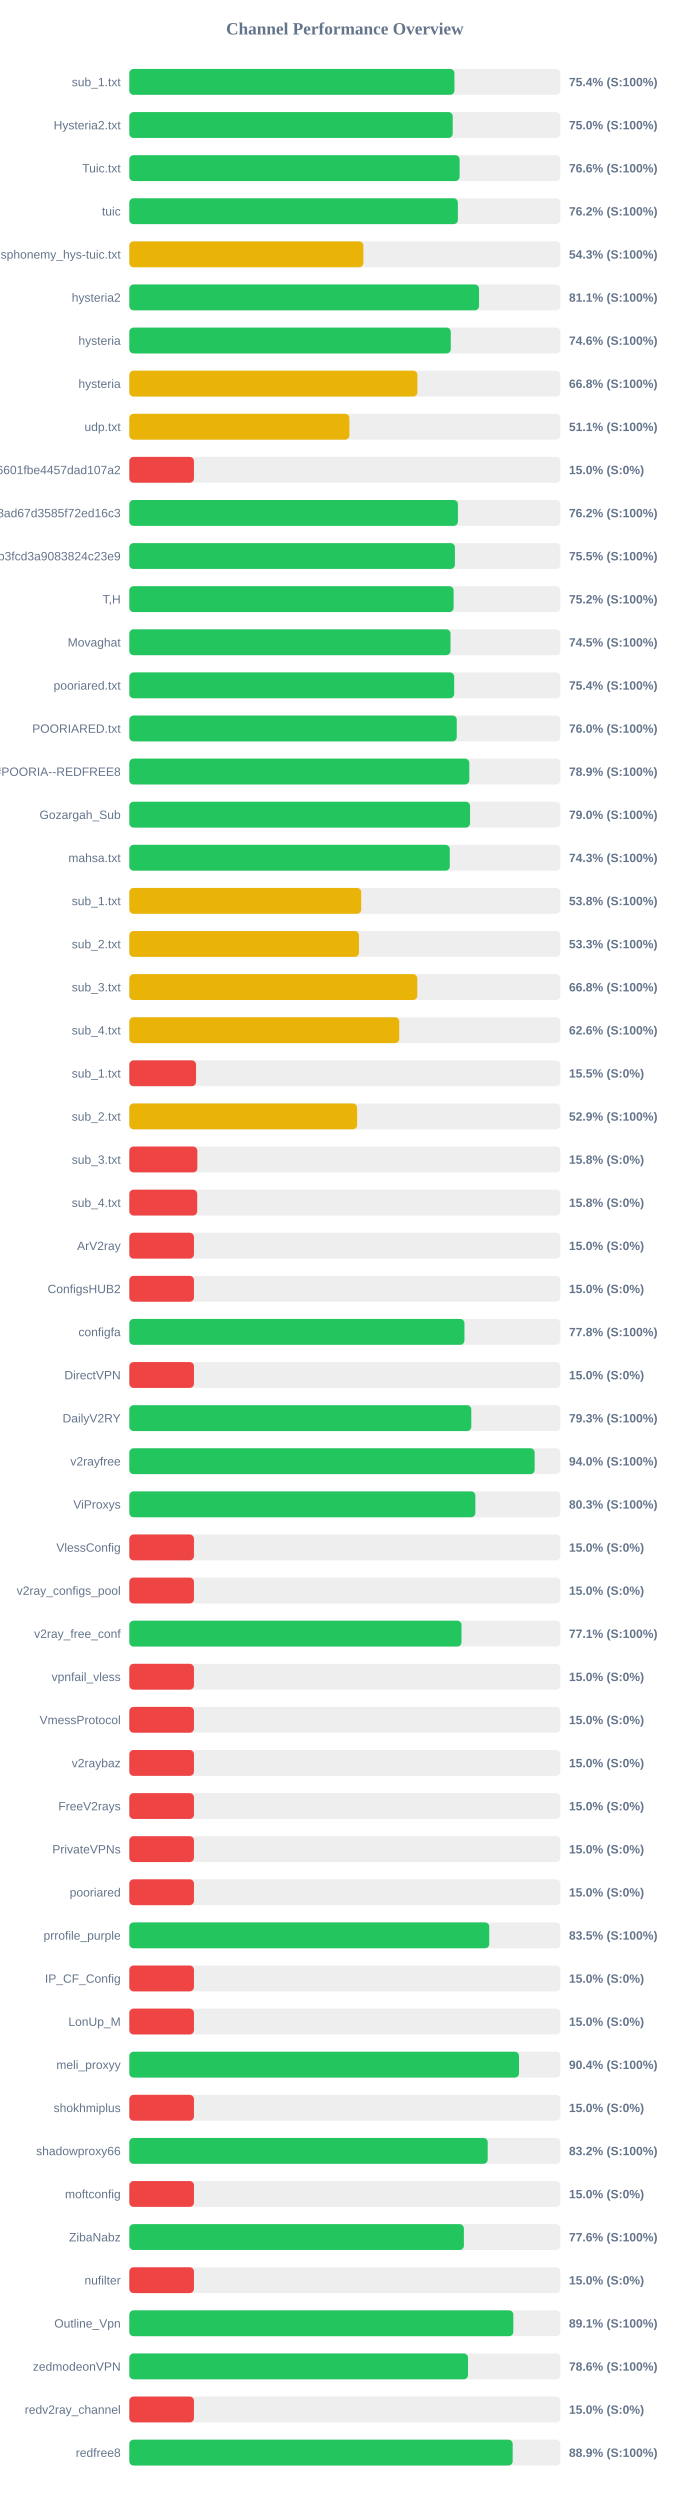
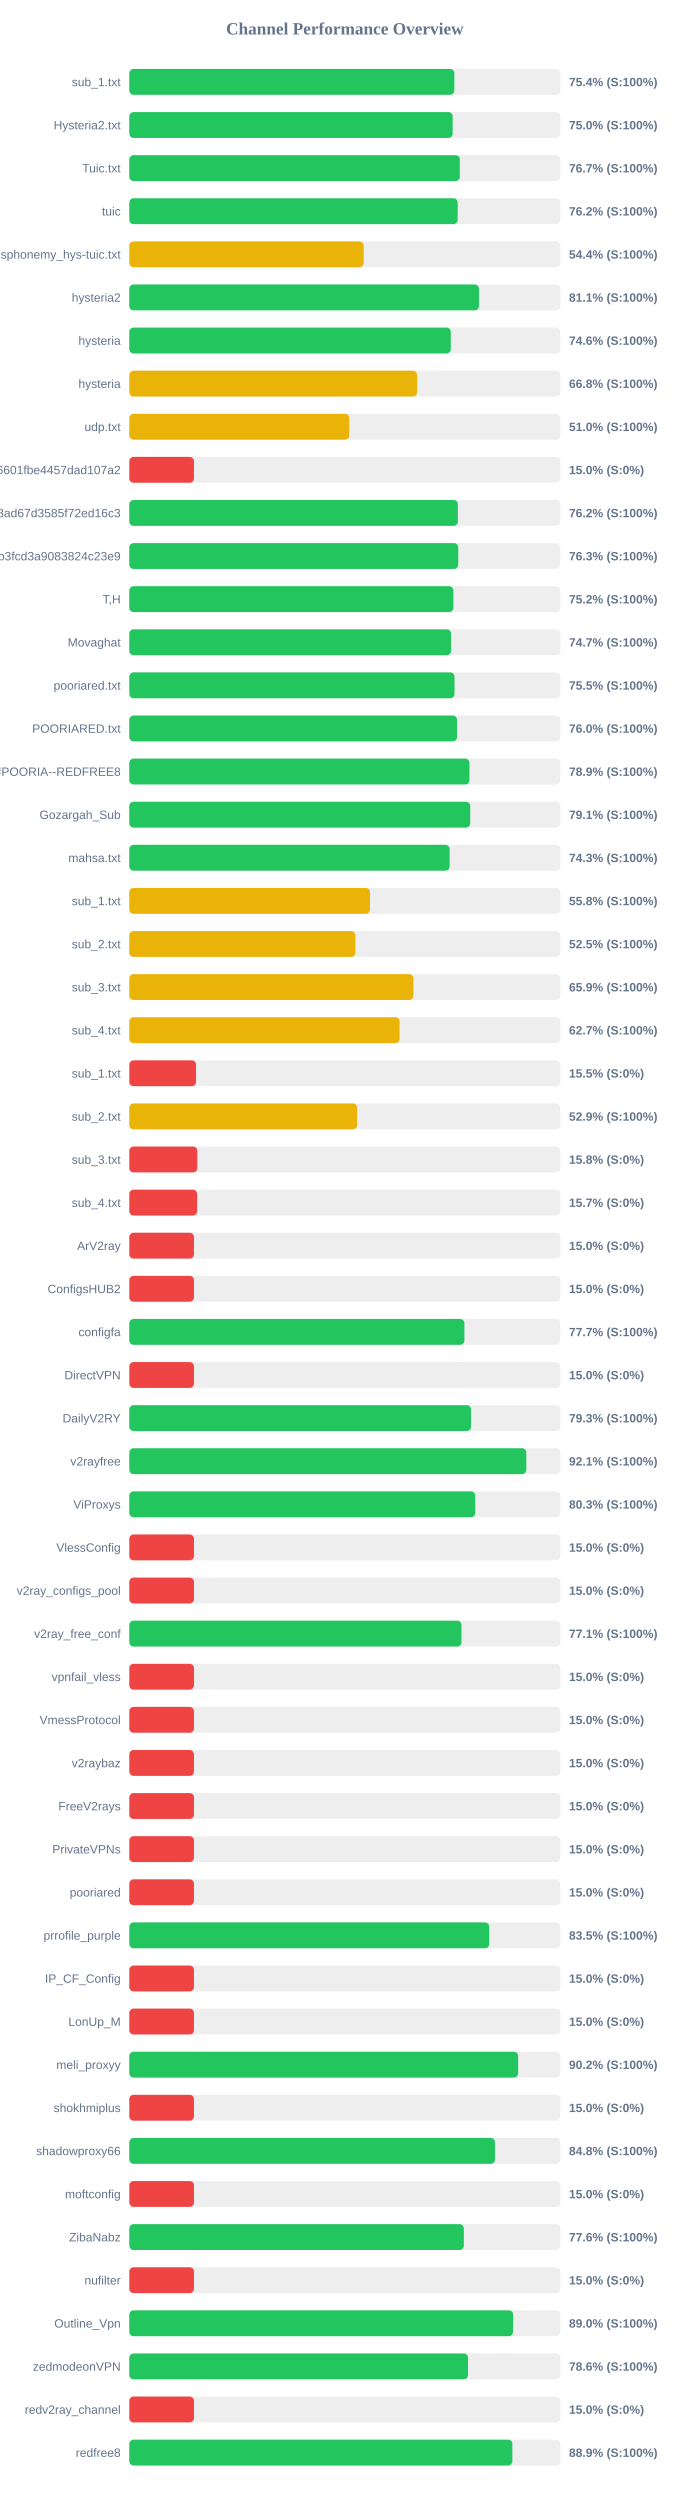
<svg xmlns="http://www.w3.org/2000/svg" width="800" height="2900" version="1.1">
  <style>
        .row { font: 14px Arial; fill: #64748b; }
        .score { font: bold 14px Arial; fill: #64748b; }
    </style>
  <text x="400" y="40" text-anchor="middle" font-size="20px" font-weight="bold" fill="#64748b">Channel Performance Overview</text>
  <rect x="150" y="80" width="500" height="30" fill="#eee" rx="5" />
-   <rect x="150" y="80" width="377.15" height="30" fill="#22c55e" rx="5" />
+   <rect x="150" y="80" width="377.05" height="30" fill="#22c55e" rx="5" />
  <text x="140" y="100" text-anchor="end" class="row">sub_1.txt</text>
  <text x="660" y="100" text-anchor="start" class="score">75.4% (S:100%)</text>
  <rect x="150" y="130" width="500" height="30" fill="#eee" rx="5" />
-   <rect x="150" y="130" width="375.15" height="30" fill="#22c55e" rx="5" />
+   <rect x="150" y="130" width="375.1" height="30" fill="#22c55e" rx="5" />
  <text x="140" y="150" text-anchor="end" class="row">Hysteria2.txt</text>
  <text x="660" y="150" text-anchor="start" class="score">75.0% (S:100%)</text>
  <rect x="150" y="180" width="500" height="30" fill="#eee" rx="5" />
-   <rect x="150" y="180" width="383.15" height="30" fill="#22c55e" rx="5" />
+   <rect x="150" y="180" width="383.4" height="30" fill="#22c55e" rx="5" />
  <text x="140" y="200" text-anchor="end" class="row">Tuic.txt</text>
-   <text x="660" y="200" text-anchor="start" class="score">76.6% (S:100%)</text>
+   <text x="660" y="200" text-anchor="start" class="score">76.7% (S:100%)</text>
  <rect x="150" y="230" width="500" height="30" fill="#eee" rx="5" />
-   <rect x="150" y="230" width="381.15" height="30" fill="#22c55e" rx="5" />
+   <rect x="150" y="230" width="380.9" height="30" fill="#22c55e" rx="5" />
  <text x="140" y="250" text-anchor="end" class="row">tuic</text>
  <text x="660" y="250" text-anchor="start" class="score">76.2% (S:100%)</text>
  <rect x="150" y="280" width="500" height="30" fill="#eee" rx="5" />
-   <rect x="150" y="280" width="271.5" height="30" fill="#eab308" rx="5" />
+   <rect x="150" y="280" width="271.85" height="30" fill="#eab308" rx="5" />
  <text x="140" y="300" text-anchor="end" class="row">ndsphonemy_hys-tuic.txt</text>
-   <text x="660" y="300" text-anchor="start" class="score">54.3% (S:100%)</text>
+   <text x="660" y="300" text-anchor="start" class="score">54.4% (S:100%)</text>
  <rect x="150" y="330" width="500" height="30" fill="#eee" rx="5" />
-   <rect x="150" y="330" width="405.7" height="30" fill="#22c55e" rx="5" />
+   <rect x="150" y="330" width="405.6" height="30" fill="#22c55e" rx="5" />
  <text x="140" y="350" text-anchor="end" class="row">hysteria2</text>
  <text x="660" y="350" text-anchor="start" class="score">81.1% (S:100%)</text>
  <rect x="150" y="380" width="500" height="30" fill="#eee" rx="5" />
  <rect x="150" y="380" width="372.9" height="30" fill="#22c55e" rx="5" />
  <text x="140" y="400" text-anchor="end" class="row">hysteria</text>
  <text x="660" y="400" text-anchor="start" class="score">74.6% (S:100%)</text>
  <rect x="150" y="430" width="500" height="30" fill="#eee" rx="5" />
-   <rect x="150" y="430" width="334.2" height="30" fill="#eab308" rx="5" />
+   <rect x="150" y="430" width="333.85" height="30" fill="#eab308" rx="5" />
  <text x="140" y="450" text-anchor="end" class="row">hysteria</text>
  <text x="660" y="450" text-anchor="start" class="score">66.8% (S:100%)</text>
  <rect x="150" y="480" width="500" height="30" fill="#eee" rx="5" />
-   <rect x="150" y="480" width="255.3" height="30" fill="#eab308" rx="5" />
+   <rect x="150" y="480" width="255.15" height="30" fill="#eab308" rx="5" />
  <text x="140" y="500" text-anchor="end" class="row">udp.txt</text>
-   <text x="660" y="500" text-anchor="start" class="score">51.1% (S:100%)</text>
+   <text x="660" y="500" text-anchor="start" class="score">51.0% (S:100%)</text>
  <rect x="150" y="530" width="500" height="30" fill="#eee" rx="5" />
  <rect x="150" y="530" width="75.0" height="30" fill="#ef4444" rx="5" />
  <text x="140" y="550" text-anchor="end" class="row">6ca22ad3b96aa6601fbe4457dad107a2</text>
  <text x="660" y="550" text-anchor="start" class="score">15.0% (S:0%)</text>
  <rect x="150" y="580" width="500" height="30" fill="#eee" rx="5" />
-   <rect x="150" y="580" width="381.2" height="30" fill="#22c55e" rx="5" />
+   <rect x="150" y="580" width="381.15" height="30" fill="#22c55e" rx="5" />
  <text x="140" y="600" text-anchor="end" class="row">d2ddf60933dd08ad67d3585f72ed16c3</text>
  <text x="660" y="600" text-anchor="start" class="score">76.2% (S:100%)</text>
  <rect x="150" y="630" width="500" height="30" fill="#eee" rx="5" />
-   <rect x="150" y="630" width="377.7" height="30" fill="#22c55e" rx="5" />
+   <rect x="150" y="630" width="381.55" height="30" fill="#22c55e" rx="5" />
  <text x="140" y="650" text-anchor="end" class="row">subscribe?token=8bc38a0c131e9b3fcd3a9083824c23e9</text>
-   <text x="660" y="650" text-anchor="start" class="score">75.5% (S:100%)</text>
+   <text x="660" y="650" text-anchor="start" class="score">76.3% (S:100%)</text>
  <rect x="150" y="680" width="500" height="30" fill="#eee" rx="5" />
-   <rect x="150" y="680" width="376.2" height="30" fill="#22c55e" rx="5" />
+   <rect x="150" y="680" width="375.95" height="30" fill="#22c55e" rx="5" />
  <text x="140" y="700" text-anchor="end" class="row">T,H</text>
  <text x="660" y="700" text-anchor="start" class="score">75.2% (S:100%)</text>
  <rect x="150" y="730" width="500" height="30" fill="#eee" rx="5" />
-   <rect x="150" y="730" width="372.6" height="30" fill="#22c55e" rx="5" />
+   <rect x="150" y="730" width="373.25" height="30" fill="#22c55e" rx="5" />
  <text x="140" y="750" text-anchor="end" class="row">Movaghat</text>
-   <text x="660" y="750" text-anchor="start" class="score">74.5% (S:100%)</text>
+   <text x="660" y="750" text-anchor="start" class="score">74.7% (S:100%)</text>
  <rect x="150" y="780" width="500" height="30" fill="#eee" rx="5" />
-   <rect x="150" y="780" width="376.85" height="30" fill="#22c55e" rx="5" />
+   <rect x="150" y="780" width="377.25" height="30" fill="#22c55e" rx="5" />
  <text x="140" y="800" text-anchor="end" class="row">pooriared.txt</text>
-   <text x="660" y="800" text-anchor="start" class="score">75.4% (S:100%)</text>
+   <text x="660" y="800" text-anchor="start" class="score">75.5% (S:100%)</text>
  <rect x="150" y="830" width="500" height="30" fill="#eee" rx="5" />
-   <rect x="150" y="830" width="379.85" height="30" fill="#22c55e" rx="5" />
+   <rect x="150" y="830" width="380.15" height="30" fill="#22c55e" rx="5" />
  <text x="140" y="850" text-anchor="end" class="row">POORIARED.txt</text>
  <text x="660" y="850" text-anchor="start" class="score">76.0% (S:100%)</text>
  <rect x="150" y="880" width="500" height="30" fill="#eee" rx="5" />
-   <rect x="150" y="880" width="394.4" height="30" fill="#22c55e" rx="5" />
+   <rect x="150" y="880" width="394.55" height="30" fill="#22c55e" rx="5" />
  <text x="140" y="900" text-anchor="end" class="row">POORIA--REDFREE8.txt#POORIA--REDFREE8</text>
  <text x="660" y="900" text-anchor="start" class="score">78.9% (S:100%)</text>
  <rect x="150" y="930" width="500" height="30" fill="#eee" rx="5" />
-   <rect x="150" y="930" width="395.25" height="30" fill="#22c55e" rx="5" />
+   <rect x="150" y="930" width="395.45" height="30" fill="#22c55e" rx="5" />
  <text x="140" y="950" text-anchor="end" class="row">Gozargah_Sub</text>
-   <text x="660" y="950" text-anchor="start" class="score">79.0% (S:100%)</text>
+   <text x="660" y="950" text-anchor="start" class="score">79.1% (S:100%)</text>
  <rect x="150" y="980" width="500" height="30" fill="#eee" rx="5" />
-   <rect x="150" y="980" width="371.75" height="30" fill="#22c55e" rx="5" />
+   <rect x="150" y="980" width="371.55" height="30" fill="#22c55e" rx="5" />
  <text x="140" y="1000" text-anchor="end" class="row">mahsa.txt</text>
  <text x="660" y="1000" text-anchor="start" class="score">74.3% (S:100%)</text>
  <rect x="150" y="1030" width="500" height="30" fill="#eee" rx="5" />
-   <rect x="150" y="1030" width="269.0" height="30" fill="#eab308" rx="5" />
+   <rect x="150" y="1030" width="279.2" height="30" fill="#eab308" rx="5" />
  <text x="140" y="1050" text-anchor="end" class="row">sub_1.txt</text>
-   <text x="660" y="1050" text-anchor="start" class="score">53.8% (S:100%)</text>
+   <text x="660" y="1050" text-anchor="start" class="score">55.8% (S:100%)</text>
  <rect x="150" y="1080" width="500" height="30" fill="#eee" rx="5" />
-   <rect x="150" y="1080" width="266.4" height="30" fill="#eab308" rx="5" />
+   <rect x="150" y="1080" width="262.25" height="30" fill="#eab308" rx="5" />
  <text x="140" y="1100" text-anchor="end" class="row">sub_2.txt</text>
-   <text x="660" y="1100" text-anchor="start" class="score">53.3% (S:100%)</text>
+   <text x="660" y="1100" text-anchor="start" class="score">52.5% (S:100%)</text>
  <rect x="150" y="1130" width="500" height="30" fill="#eee" rx="5" />
-   <rect x="150" y="1130" width="334.05" height="30" fill="#eab308" rx="5" />
+   <rect x="150" y="1130" width="329.55" height="30" fill="#eab308" rx="5" />
  <text x="140" y="1150" text-anchor="end" class="row">sub_3.txt</text>
-   <text x="660" y="1150" text-anchor="start" class="score">66.8% (S:100%)</text>
+   <text x="660" y="1150" text-anchor="start" class="score">65.9% (S:100%)</text>
  <rect x="150" y="1180" width="500" height="30" fill="#eee" rx="5" />
-   <rect x="150" y="1180" width="313.15" height="30" fill="#eab308" rx="5" />
+   <rect x="150" y="1180" width="313.5" height="30" fill="#eab308" rx="5" />
  <text x="140" y="1200" text-anchor="end" class="row">sub_4.txt</text>
-   <text x="660" y="1200" text-anchor="start" class="score">62.6% (S:100%)</text>
+   <text x="660" y="1200" text-anchor="start" class="score">62.7% (S:100%)</text>
  <rect x="150" y="1230" width="500" height="30" fill="#eee" rx="5" />
  <rect x="150" y="1230" width="77.4" height="30" fill="#ef4444" rx="5" />
  <text x="140" y="1250" text-anchor="end" class="row">sub_1.txt</text>
  <text x="660" y="1250" text-anchor="start" class="score">15.5% (S:0%)</text>
  <rect x="150" y="1280" width="500" height="30" fill="#eee" rx="5" />
  <rect x="150" y="1280" width="264.25" height="30" fill="#eab308" rx="5" />
  <text x="140" y="1300" text-anchor="end" class="row">sub_2.txt</text>
  <text x="660" y="1300" text-anchor="start" class="score">52.9% (S:100%)</text>
  <rect x="150" y="1330" width="500" height="30" fill="#eee" rx="5" />
  <rect x="150" y="1330" width="78.9" height="30" fill="#ef4444" rx="5" />
  <text x="140" y="1350" text-anchor="end" class="row">sub_3.txt</text>
  <text x="660" y="1350" text-anchor="start" class="score">15.8% (S:0%)</text>
  <rect x="150" y="1380" width="500" height="30" fill="#eee" rx="5" />
-   <rect x="150" y="1380" width="78.75" height="30" fill="#ef4444" rx="5" />
+   <rect x="150" y="1380" width="78.65" height="30" fill="#ef4444" rx="5" />
  <text x="140" y="1400" text-anchor="end" class="row">sub_4.txt</text>
-   <text x="660" y="1400" text-anchor="start" class="score">15.8% (S:0%)</text>
+   <text x="660" y="1400" text-anchor="start" class="score">15.7% (S:0%)</text>
  <rect x="150" y="1430" width="500" height="30" fill="#eee" rx="5" />
  <rect x="150" y="1430" width="75.0" height="30" fill="#ef4444" rx="5" />
  <text x="140" y="1450" text-anchor="end" class="row">ArV2ray</text>
  <text x="660" y="1450" text-anchor="start" class="score">15.0% (S:0%)</text>
  <rect x="150" y="1480" width="500" height="30" fill="#eee" rx="5" />
  <rect x="150" y="1480" width="75.0" height="30" fill="#ef4444" rx="5" />
  <text x="140" y="1500" text-anchor="end" class="row">ConfigsHUB2</text>
  <text x="660" y="1500" text-anchor="start" class="score">15.0% (S:0%)</text>
  <rect x="150" y="1530" width="500" height="30" fill="#eee" rx="5" />
-   <rect x="150" y="1530" width="388.75" height="30" fill="#22c55e" rx="5" />
+   <rect x="150" y="1530" width="388.7" height="30" fill="#22c55e" rx="5" />
  <text x="140" y="1550" text-anchor="end" class="row">configfa</text>
-   <text x="660" y="1550" text-anchor="start" class="score">77.8% (S:100%)</text>
+   <text x="660" y="1550" text-anchor="start" class="score">77.7% (S:100%)</text>
  <rect x="150" y="1580" width="500" height="30" fill="#eee" rx="5" />
  <rect x="150" y="1580" width="75.0" height="30" fill="#ef4444" rx="5" />
  <text x="140" y="1600" text-anchor="end" class="row">DirectVPN</text>
  <text x="660" y="1600" text-anchor="start" class="score">15.0% (S:0%)</text>
  <rect x="150" y="1630" width="500" height="30" fill="#eee" rx="5" />
-   <rect x="150" y="1630" width="396.7" height="30" fill="#22c55e" rx="5" />
+   <rect x="150" y="1630" width="396.4" height="30" fill="#22c55e" rx="5" />
  <text x="140" y="1650" text-anchor="end" class="row">DailyV2RY</text>
  <text x="660" y="1650" text-anchor="start" class="score">79.3% (S:100%)</text>
  <rect x="150" y="1680" width="500" height="30" fill="#eee" rx="5" />
-   <rect x="150" y="1680" width="470.2" height="30" fill="#22c55e" rx="5" />
+   <rect x="150" y="1680" width="460.55" height="30" fill="#22c55e" rx="5" />
  <text x="140" y="1700" text-anchor="end" class="row">v2rayfree</text>
-   <text x="660" y="1700" text-anchor="start" class="score">94.0% (S:100%)</text>
+   <text x="660" y="1700" text-anchor="start" class="score">92.1% (S:100%)</text>
  <rect x="150" y="1730" width="500" height="30" fill="#eee" rx="5" />
-   <rect x="150" y="1730" width="401.4" height="30" fill="#22c55e" rx="5" />
+   <rect x="150" y="1730" width="401.3" height="30" fill="#22c55e" rx="5" />
  <text x="140" y="1750" text-anchor="end" class="row">ViProxys</text>
  <text x="660" y="1750" text-anchor="start" class="score">80.3% (S:100%)</text>
  <rect x="150" y="1780" width="500" height="30" fill="#eee" rx="5" />
  <rect x="150" y="1780" width="75.0" height="30" fill="#ef4444" rx="5" />
  <text x="140" y="1800" text-anchor="end" class="row">VlessConfig</text>
  <text x="660" y="1800" text-anchor="start" class="score">15.0% (S:0%)</text>
  <rect x="150" y="1830" width="500" height="30" fill="#eee" rx="5" />
  <rect x="150" y="1830" width="75.0" height="30" fill="#ef4444" rx="5" />
  <text x="140" y="1850" text-anchor="end" class="row">v2ray_configs_pool</text>
  <text x="660" y="1850" text-anchor="start" class="score">15.0% (S:0%)</text>
  <rect x="150" y="1880" width="500" height="30" fill="#eee" rx="5" />
-   <rect x="150" y="1880" width="385.35" height="30" fill="#22c55e" rx="5" />
+   <rect x="150" y="1880" width="385.3" height="30" fill="#22c55e" rx="5" />
  <text x="140" y="1900" text-anchor="end" class="row">v2ray_free_conf</text>
  <text x="660" y="1900" text-anchor="start" class="score">77.1% (S:100%)</text>
  <rect x="150" y="1930" width="500" height="30" fill="#eee" rx="5" />
  <rect x="150" y="1930" width="75.0" height="30" fill="#ef4444" rx="5" />
  <text x="140" y="1950" text-anchor="end" class="row">vpnfail_vless</text>
  <text x="660" y="1950" text-anchor="start" class="score">15.0% (S:0%)</text>
  <rect x="150" y="1980" width="500" height="30" fill="#eee" rx="5" />
  <rect x="150" y="1980" width="75.0" height="30" fill="#ef4444" rx="5" />
  <text x="140" y="2000" text-anchor="end" class="row">VmessProtocol</text>
  <text x="660" y="2000" text-anchor="start" class="score">15.0% (S:0%)</text>
  <rect x="150" y="2030" width="500" height="30" fill="#eee" rx="5" />
  <rect x="150" y="2030" width="75.0" height="30" fill="#ef4444" rx="5" />
  <text x="140" y="2050" text-anchor="end" class="row">v2raybaz</text>
  <text x="660" y="2050" text-anchor="start" class="score">15.0% (S:0%)</text>
  <rect x="150" y="2080" width="500" height="30" fill="#eee" rx="5" />
  <rect x="150" y="2080" width="75.0" height="30" fill="#ef4444" rx="5" />
  <text x="140" y="2100" text-anchor="end" class="row">FreeV2rays</text>
  <text x="660" y="2100" text-anchor="start" class="score">15.0% (S:0%)</text>
  <rect x="150" y="2130" width="500" height="30" fill="#eee" rx="5" />
  <rect x="150" y="2130" width="75.0" height="30" fill="#ef4444" rx="5" />
  <text x="140" y="2150" text-anchor="end" class="row">PrivateVPNs</text>
  <text x="660" y="2150" text-anchor="start" class="score">15.0% (S:0%)</text>
  <rect x="150" y="2180" width="500" height="30" fill="#eee" rx="5" />
  <rect x="150" y="2180" width="75.0" height="30" fill="#ef4444" rx="5" />
  <text x="140" y="2200" text-anchor="end" class="row">pooriared</text>
  <text x="660" y="2200" text-anchor="start" class="score">15.0% (S:0%)</text>
  <rect x="150" y="2230" width="500" height="30" fill="#eee" rx="5" />
-   <rect x="150" y="2230" width="417.55" height="30" fill="#22c55e" rx="5" />
+   <rect x="150" y="2230" width="417.5" height="30" fill="#22c55e" rx="5" />
  <text x="140" y="2250" text-anchor="end" class="row">prrofile_purple</text>
  <text x="660" y="2250" text-anchor="start" class="score">83.5% (S:100%)</text>
  <rect x="150" y="2280" width="500" height="30" fill="#eee" rx="5" />
  <rect x="150" y="2280" width="75.0" height="30" fill="#ef4444" rx="5" />
  <text x="140" y="2300" text-anchor="end" class="row">IP_CF_Config</text>
  <text x="660" y="2300" text-anchor="start" class="score">15.0% (S:0%)</text>
  <rect x="150" y="2330" width="500" height="30" fill="#eee" rx="5" />
  <rect x="150" y="2330" width="75.0" height="30" fill="#ef4444" rx="5" />
  <text x="140" y="2350" text-anchor="end" class="row">LonUp_M</text>
  <text x="660" y="2350" text-anchor="start" class="score">15.0% (S:0%)</text>
  <rect x="150" y="2380" width="500" height="30" fill="#eee" rx="5" />
-   <rect x="150" y="2380" width="452.05" height="30" fill="#22c55e" rx="5" />
+   <rect x="150" y="2380" width="451.05" height="30" fill="#22c55e" rx="5" />
  <text x="140" y="2400" text-anchor="end" class="row">meli_proxyy</text>
-   <text x="660" y="2400" text-anchor="start" class="score">90.4% (S:100%)</text>
+   <text x="660" y="2400" text-anchor="start" class="score">90.2% (S:100%)</text>
  <rect x="150" y="2430" width="500" height="30" fill="#eee" rx="5" />
  <rect x="150" y="2430" width="75.0" height="30" fill="#ef4444" rx="5" />
  <text x="140" y="2450" text-anchor="end" class="row">shokhmiplus</text>
  <text x="660" y="2450" text-anchor="start" class="score">15.0% (S:0%)</text>
  <rect x="150" y="2480" width="500" height="30" fill="#eee" rx="5" />
-   <rect x="150" y="2480" width="415.75" height="30" fill="#22c55e" rx="5" />
+   <rect x="150" y="2480" width="424.15" height="30" fill="#22c55e" rx="5" />
  <text x="140" y="2500" text-anchor="end" class="row">shadowproxy66</text>
-   <text x="660" y="2500" text-anchor="start" class="score">83.2% (S:100%)</text>
+   <text x="660" y="2500" text-anchor="start" class="score">84.8% (S:100%)</text>
  <rect x="150" y="2530" width="500" height="30" fill="#eee" rx="5" />
  <rect x="150" y="2530" width="75.0" height="30" fill="#ef4444" rx="5" />
  <text x="140" y="2550" text-anchor="end" class="row">moftconfig</text>
  <text x="660" y="2550" text-anchor="start" class="score">15.0% (S:0%)</text>
  <rect x="150" y="2580" width="500" height="30" fill="#eee" rx="5" />
-   <rect x="150" y="2580" width="388.1" height="30" fill="#22c55e" rx="5" />
+   <rect x="150" y="2580" width="388.05" height="30" fill="#22c55e" rx="5" />
  <text x="140" y="2600" text-anchor="end" class="row">ZibaNabz</text>
  <text x="660" y="2600" text-anchor="start" class="score">77.6% (S:100%)</text>
  <rect x="150" y="2630" width="500" height="30" fill="#eee" rx="5" />
  <rect x="150" y="2630" width="75.0" height="30" fill="#ef4444" rx="5" />
  <text x="140" y="2650" text-anchor="end" class="row">nufilter</text>
  <text x="660" y="2650" text-anchor="start" class="score">15.0% (S:0%)</text>
  <rect x="150" y="2680" width="500" height="30" fill="#eee" rx="5" />
-   <rect x="150" y="2680" width="445.45" height="30" fill="#22c55e" rx="5" />
+   <rect x="150" y="2680" width="445.2" height="30" fill="#22c55e" rx="5" />
  <text x="140" y="2700" text-anchor="end" class="row">Outline_Vpn</text>
-   <text x="660" y="2700" text-anchor="start" class="score">89.1% (S:100%)</text>
+   <text x="660" y="2700" text-anchor="start" class="score">89.0% (S:100%)</text>
  <rect x="150" y="2730" width="500" height="30" fill="#eee" rx="5" />
  <rect x="150" y="2730" width="392.9" height="30" fill="#22c55e" rx="5" />
  <text x="140" y="2750" text-anchor="end" class="row">zedmodeonVPN</text>
  <text x="660" y="2750" text-anchor="start" class="score">78.6% (S:100%)</text>
  <rect x="150" y="2780" width="500" height="30" fill="#eee" rx="5" />
  <rect x="150" y="2780" width="75.0" height="30" fill="#ef4444" rx="5" />
  <text x="140" y="2800" text-anchor="end" class="row">redv2ray_channel</text>
  <text x="660" y="2800" text-anchor="start" class="score">15.0% (S:0%)</text>
  <rect x="150" y="2830" width="500" height="30" fill="#eee" rx="5" />
-   <rect x="150" y="2830" width="444.7" height="30" fill="#22c55e" rx="5" />
+   <rect x="150" y="2830" width="444.35" height="30" fill="#22c55e" rx="5" />
  <text x="140" y="2850" text-anchor="end" class="row">redfree8</text>
  <text x="660" y="2850" text-anchor="start" class="score">88.9% (S:100%)</text>
</svg>
